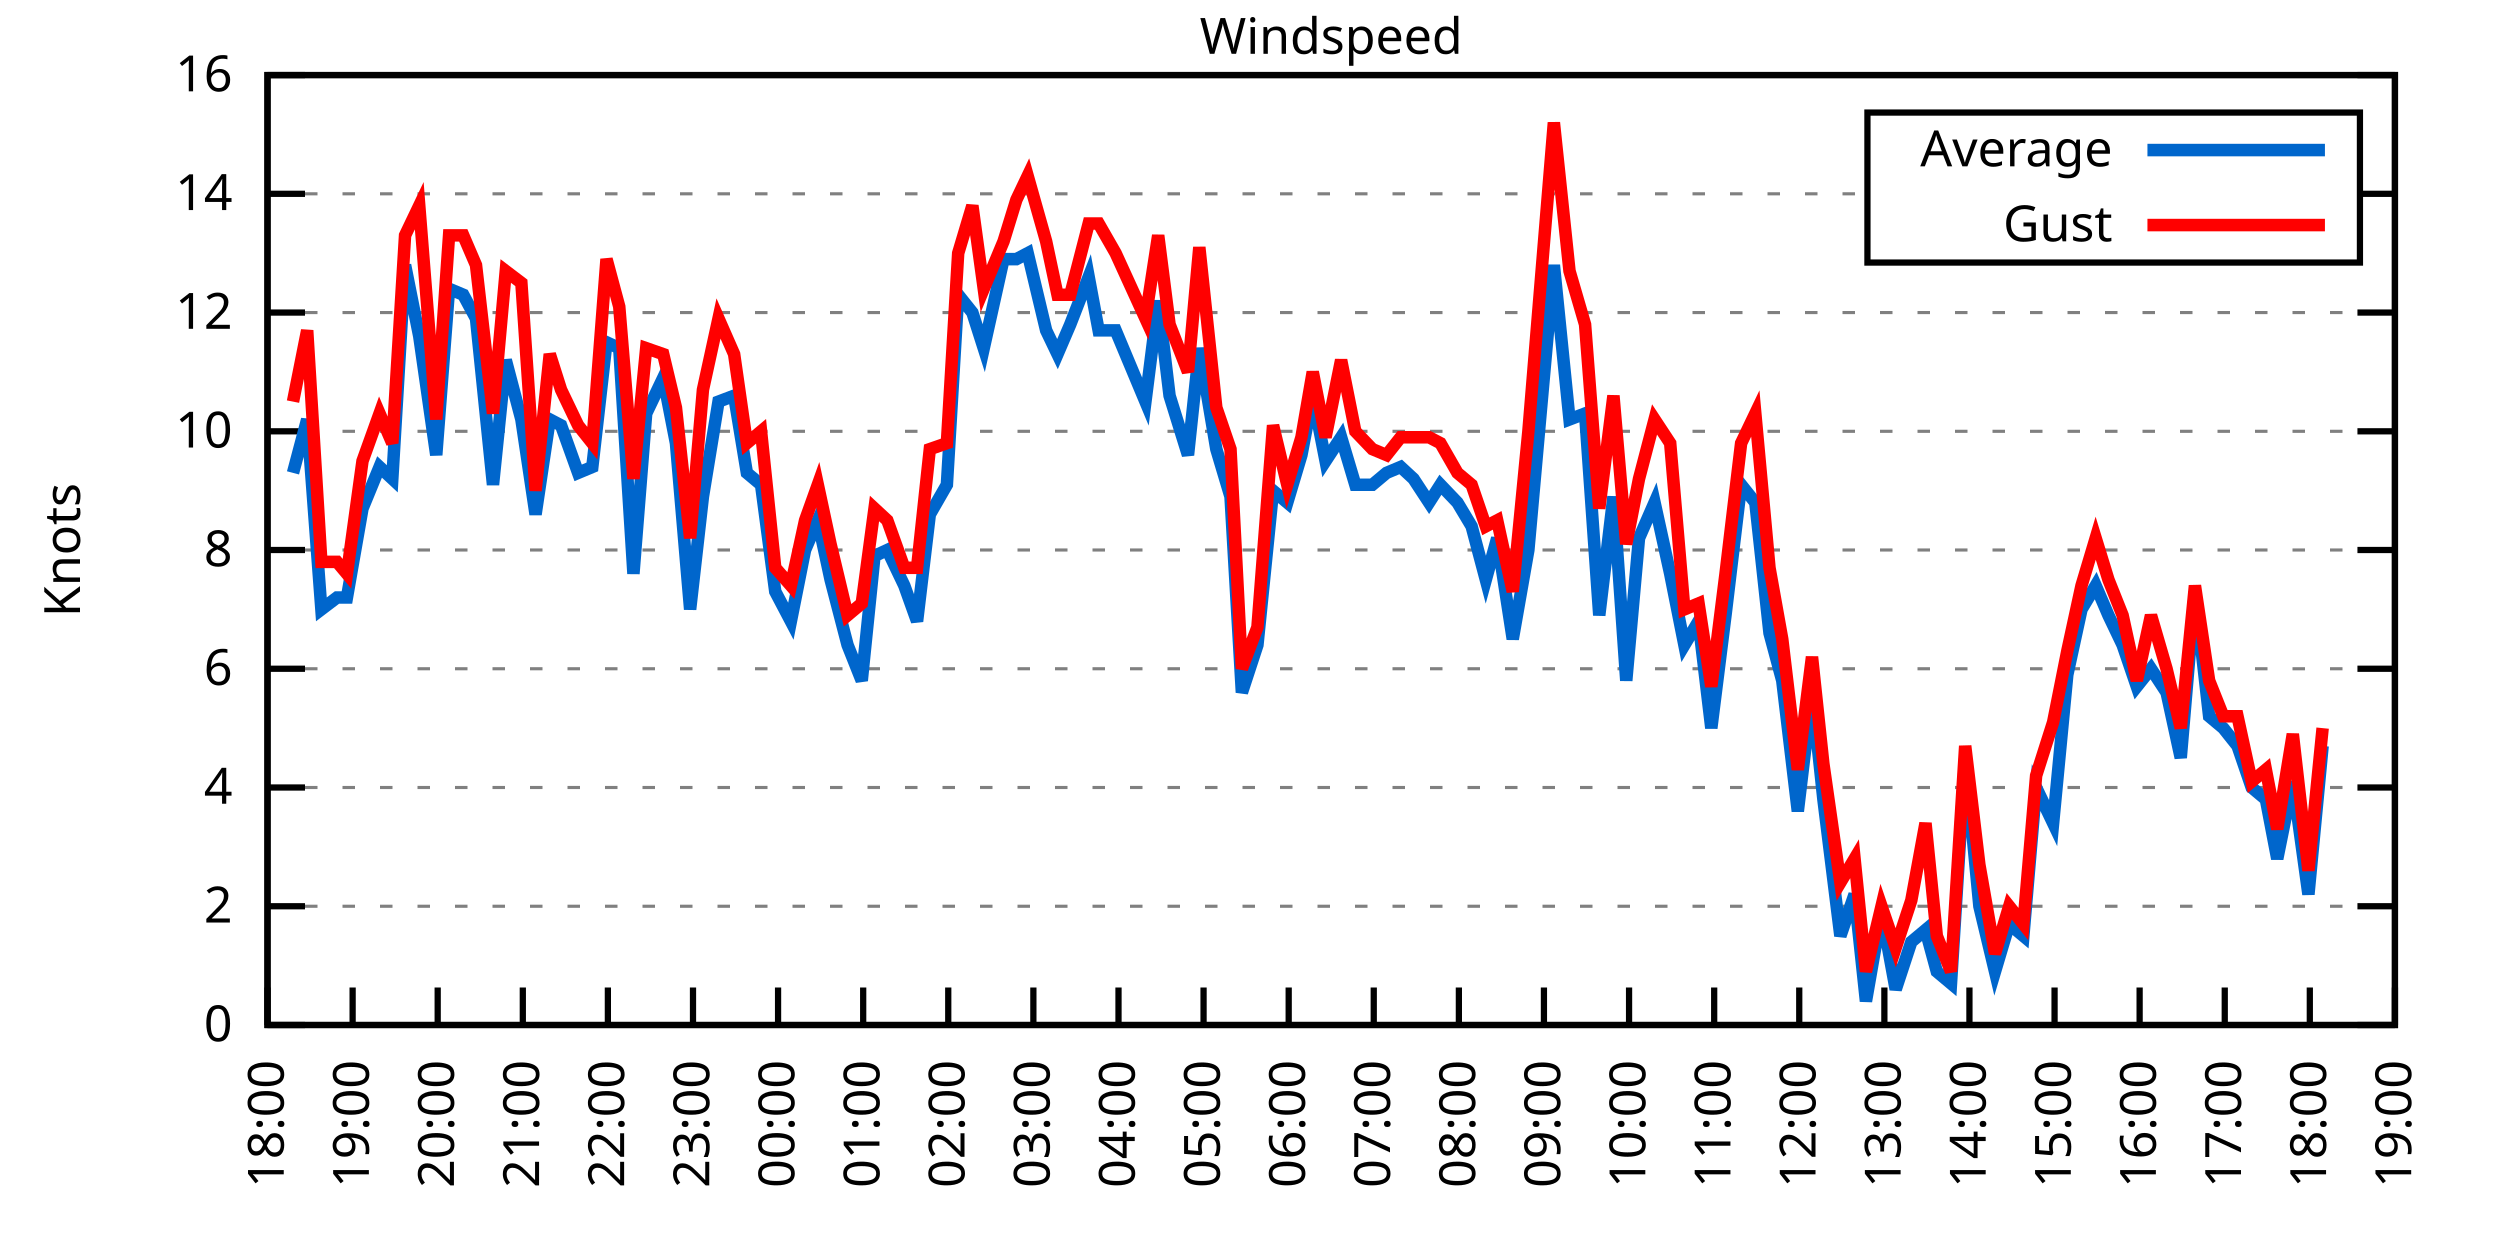
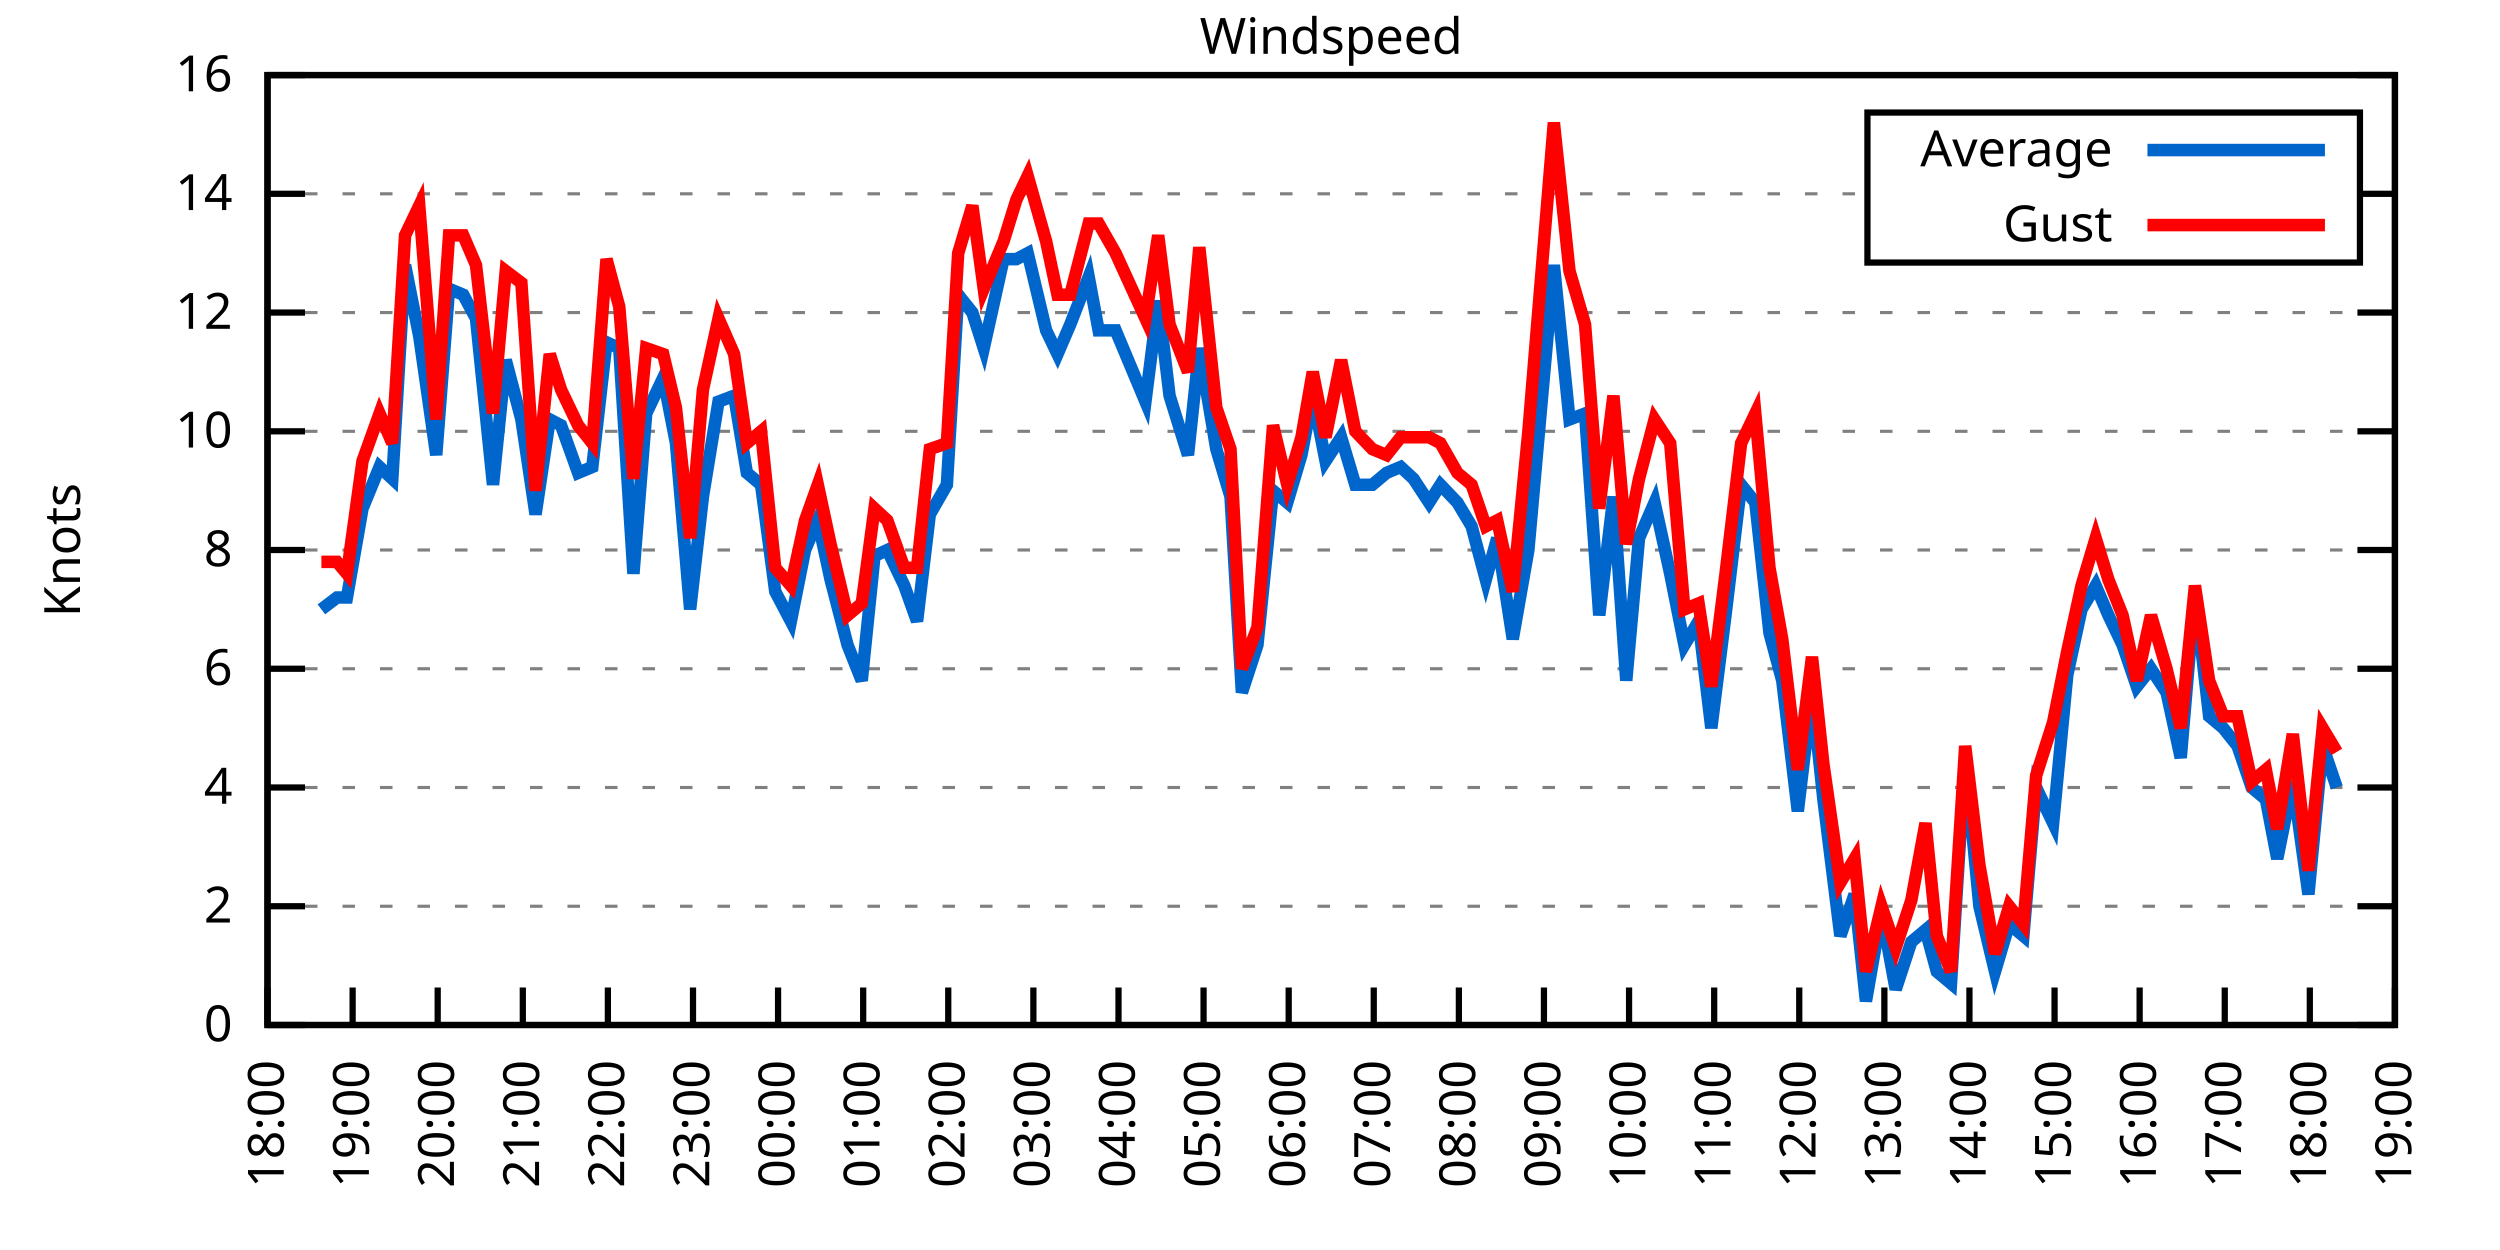
<svg xmlns="http://www.w3.org/2000/svg" xmlns:xlink="http://www.w3.org/1999/xlink" width="400" height="200" viewBox="0 0 400 200">
  <g id="gnuplot_canvas">
    <rect x="0" y="0" width="400" height="200" fill="none" />
    <defs>
      <circle id="gpDot" r="0.5" stroke-width="0.5" stroke="currentColor" />
      <path id="gpPt0" stroke-width="0.333" stroke="currentColor" d="M-1,0 h2 M0,-1 v2" />
      <path id="gpPt1" stroke-width="0.333" stroke="currentColor" d="M-1,-1 L1,1 M1,-1 L-1,1" />
      <path id="gpPt2" stroke-width="0.333" stroke="currentColor" d="M-1,0 L1,0 M0,-1 L0,1 M-1,-1 L1,1 M-1,1 L1,-1" />
      <rect id="gpPt3" stroke-width="0.333" stroke="currentColor" x="-1" y="-1" width="2" height="2" />
      <rect id="gpPt4" stroke-width="0.333" stroke="currentColor" fill="currentColor" x="-1" y="-1" width="2" height="2" />
      <circle id="gpPt5" stroke-width="0.333" stroke="currentColor" cx="0" cy="0" r="1" />
      <use xlink:href="#gpPt5" id="gpPt6" fill="currentColor" stroke="none" />
      <path id="gpPt7" stroke-width="0.333" stroke="currentColor" d="M0,-1.33 L-1.33,0.67 L1.33,0.67 z" />
      <use xlink:href="#gpPt7" id="gpPt8" fill="currentColor" stroke="none" />
      <use xlink:href="#gpPt7" id="gpPt9" stroke="currentColor" transform="rotate(180)" />
      <use xlink:href="#gpPt9" id="gpPt10" fill="currentColor" stroke="none" />
      <use xlink:href="#gpPt3" id="gpPt11" stroke="currentColor" transform="rotate(45)" />
      <use xlink:href="#gpPt11" id="gpPt12" fill="currentColor" stroke="none" />
      <path id="gpPt13" stroke-width="0.333" stroke="currentColor" d="M0,1.330 L1.265,0.411 L0.782,-1.067 L-0.782,-1.076 L-1.265,0.411 z" />
      <use xlink:href="#gpPt13" id="gpPt14" fill="currentColor" stroke="none" />
      <filter id="textbox" filterUnits="objectBoundingBox" x="0" y="0" height="1" width="1">
        <feFlood flood-color="white" flood-opacity="1" result="bgnd" />
        <feComposite in="SourceGraphic" in2="bgnd" operator="atop" />
      </filter>
      <filter id="greybox" filterUnits="objectBoundingBox" x="0" y="0" height="1" width="1">
        <feFlood flood-color="lightgrey" flood-opacity="1" result="grey" />
        <feComposite in="SourceGraphic" in2="grey" operator="atop" />
      </filter>
    </defs>
    <g fill="none" color="white" stroke="currentColor" stroke-width="1.00" stroke-linecap="butt" stroke-linejoin="miter">
</g>
    <g fill="none" color="black" stroke="currentColor" stroke-width="1.00" stroke-linecap="butt" stroke-linejoin="miter">
      <g stroke="none" shape-rendering="crispEdges">
        <polygon fill="rgb(255, 255, 255)" points="42.80,164.00 383.18,164.00 383.18,12.02 42.80,12.02 " />
      </g>
    </g>
    <g fill="none" color="black" stroke="currentColor" stroke-width="1.00" stroke-linecap="butt" stroke-linejoin="miter">
</g>
    <g fill="none" color="black" stroke="black" stroke-width="0.50" stroke-linecap="butt" stroke-linejoin="miter">
</g>
    <g fill="none" color="gray" stroke="currentColor" stroke-width="0.50" stroke-linecap="butt" stroke-linejoin="miter">
      <path stroke="gray" stroke-dasharray="2,4" class="gridline" d="M42.80,164.00 L383.19,164.00  " />
    </g>
    <g fill="none" color="gray" stroke="gray" stroke-width="1.00" stroke-linecap="butt" stroke-linejoin="miter">
</g>
    <g fill="none" color="black" stroke="currentColor" stroke-width="1.00" stroke-linecap="butt" stroke-linejoin="miter">
      <path stroke="black" d="M42.80,164.00 L48.80,164.00 M383.19,164.00 L377.19,164.00  " />
      <g transform="translate(37.20,166.60)" stroke="none" fill="black" font-family="Sans" font-size="8.00" text-anchor="end">
        <text>
          <tspan font-family="Sans"> 0</tspan>
        </text>
      </g>
    </g>
    <g fill="none" color="black" stroke="currentColor" stroke-width="1.00" stroke-linecap="butt" stroke-linejoin="miter">
</g>
    <g fill="none" color="black" stroke="black" stroke-width="0.50" stroke-linecap="butt" stroke-linejoin="miter">
</g>
    <g fill="none" color="gray" stroke="currentColor" stroke-width="0.50" stroke-linecap="butt" stroke-linejoin="miter">
      <path stroke="gray" stroke-dasharray="2,4" class="gridline" d="M42.80,145.00 L383.19,145.00  " />
    </g>
    <g fill="none" color="gray" stroke="gray" stroke-width="1.00" stroke-linecap="butt" stroke-linejoin="miter">
</g>
    <g fill="none" color="black" stroke="currentColor" stroke-width="1.00" stroke-linecap="butt" stroke-linejoin="miter">
      <path stroke="black" d="M42.80,145.00 L48.80,145.00 M383.19,145.00 L377.19,145.00  " />
      <g transform="translate(37.20,147.60)" stroke="none" fill="black" font-family="Sans" font-size="8.00" text-anchor="end">
        <text>
          <tspan font-family="Sans"> 2</tspan>
        </text>
      </g>
    </g>
    <g fill="none" color="black" stroke="currentColor" stroke-width="1.00" stroke-linecap="butt" stroke-linejoin="miter">
</g>
    <g fill="none" color="black" stroke="black" stroke-width="0.50" stroke-linecap="butt" stroke-linejoin="miter">
</g>
    <g fill="none" color="gray" stroke="currentColor" stroke-width="0.50" stroke-linecap="butt" stroke-linejoin="miter">
      <path stroke="gray" stroke-dasharray="2,4" class="gridline" d="M42.80,126.00 L383.19,126.00  " />
    </g>
    <g fill="none" color="gray" stroke="gray" stroke-width="1.00" stroke-linecap="butt" stroke-linejoin="miter">
</g>
    <g fill="none" color="black" stroke="currentColor" stroke-width="1.00" stroke-linecap="butt" stroke-linejoin="miter">
      <path stroke="black" d="M42.80,126.00 L48.80,126.00 M383.19,126.00 L377.19,126.00  " />
      <g transform="translate(37.20,128.60)" stroke="none" fill="black" font-family="Sans" font-size="8.00" text-anchor="end">
        <text>
          <tspan font-family="Sans"> 4</tspan>
        </text>
      </g>
    </g>
    <g fill="none" color="black" stroke="currentColor" stroke-width="1.00" stroke-linecap="butt" stroke-linejoin="miter">
</g>
    <g fill="none" color="black" stroke="black" stroke-width="0.50" stroke-linecap="butt" stroke-linejoin="miter">
</g>
    <g fill="none" color="gray" stroke="currentColor" stroke-width="0.50" stroke-linecap="butt" stroke-linejoin="miter">
      <path stroke="gray" stroke-dasharray="2,4" class="gridline" d="M42.80,107.00 L383.19,107.00  " />
    </g>
    <g fill="none" color="gray" stroke="gray" stroke-width="1.00" stroke-linecap="butt" stroke-linejoin="miter">
</g>
    <g fill="none" color="black" stroke="currentColor" stroke-width="1.00" stroke-linecap="butt" stroke-linejoin="miter">
      <path stroke="black" d="M42.80,107.00 L48.80,107.00 M383.19,107.00 L377.19,107.00  " />
      <g transform="translate(37.20,109.60)" stroke="none" fill="black" font-family="Sans" font-size="8.00" text-anchor="end">
        <text>
          <tspan font-family="Sans"> 6</tspan>
        </text>
      </g>
    </g>
    <g fill="none" color="black" stroke="currentColor" stroke-width="1.00" stroke-linecap="butt" stroke-linejoin="miter">
</g>
    <g fill="none" color="black" stroke="black" stroke-width="0.50" stroke-linecap="butt" stroke-linejoin="miter">
</g>
    <g fill="none" color="gray" stroke="currentColor" stroke-width="0.50" stroke-linecap="butt" stroke-linejoin="miter">
      <path stroke="gray" stroke-dasharray="2,4" class="gridline" d="M42.80,88.00 L383.19,88.00  " />
    </g>
    <g fill="none" color="gray" stroke="gray" stroke-width="1.00" stroke-linecap="butt" stroke-linejoin="miter">
</g>
    <g fill="none" color="black" stroke="currentColor" stroke-width="1.00" stroke-linecap="butt" stroke-linejoin="miter">
      <path stroke="black" d="M42.80,88.00 L48.80,88.00 M383.19,88.00 L377.19,88.00  " />
      <g transform="translate(37.20,90.60)" stroke="none" fill="black" font-family="Sans" font-size="8.00" text-anchor="end">
        <text>
          <tspan font-family="Sans"> 8</tspan>
        </text>
      </g>
    </g>
    <g fill="none" color="black" stroke="currentColor" stroke-width="1.00" stroke-linecap="butt" stroke-linejoin="miter">
</g>
    <g fill="none" color="black" stroke="black" stroke-width="0.50" stroke-linecap="butt" stroke-linejoin="miter">
</g>
    <g fill="none" color="gray" stroke="currentColor" stroke-width="0.50" stroke-linecap="butt" stroke-linejoin="miter">
      <path stroke="gray" stroke-dasharray="2,4" class="gridline" d="M42.80,69.01 L383.19,69.01  " />
    </g>
    <g fill="none" color="gray" stroke="gray" stroke-width="1.00" stroke-linecap="butt" stroke-linejoin="miter">
</g>
    <g fill="none" color="black" stroke="currentColor" stroke-width="1.00" stroke-linecap="butt" stroke-linejoin="miter">
      <path stroke="black" d="M42.80,69.01 L48.80,69.01 M383.19,69.01 L377.19,69.01  " />
      <g transform="translate(37.20,71.61)" stroke="none" fill="black" font-family="Sans" font-size="8.00" text-anchor="end">
        <text>
          <tspan font-family="Sans"> 10</tspan>
        </text>
      </g>
    </g>
    <g fill="none" color="black" stroke="currentColor" stroke-width="1.00" stroke-linecap="butt" stroke-linejoin="miter">
</g>
    <g fill="none" color="black" stroke="black" stroke-width="0.50" stroke-linecap="butt" stroke-linejoin="miter">
</g>
    <g fill="none" color="gray" stroke="currentColor" stroke-width="0.50" stroke-linecap="butt" stroke-linejoin="miter">
      <path stroke="gray" stroke-dasharray="2,4" class="gridline" d="M42.80,50.01 L383.19,50.01  " />
    </g>
    <g fill="none" color="gray" stroke="gray" stroke-width="1.00" stroke-linecap="butt" stroke-linejoin="miter">
</g>
    <g fill="none" color="black" stroke="currentColor" stroke-width="1.00" stroke-linecap="butt" stroke-linejoin="miter">
      <path stroke="black" d="M42.80,50.01 L48.80,50.01 M383.19,50.01 L377.19,50.01  " />
      <g transform="translate(37.20,52.61)" stroke="none" fill="black" font-family="Sans" font-size="8.00" text-anchor="end">
        <text>
          <tspan font-family="Sans"> 12</tspan>
        </text>
      </g>
    </g>
    <g fill="none" color="black" stroke="currentColor" stroke-width="1.00" stroke-linecap="butt" stroke-linejoin="miter">
</g>
    <g fill="none" color="black" stroke="black" stroke-width="0.50" stroke-linecap="butt" stroke-linejoin="miter">
</g>
    <g fill="none" color="gray" stroke="currentColor" stroke-width="0.50" stroke-linecap="butt" stroke-linejoin="miter">
      <path stroke="gray" stroke-dasharray="2,4" class="gridline" d="M42.80,31.01 L298.79,31.01 M377.59,31.01 L383.19,31.01  " />
    </g>
    <g fill="none" color="gray" stroke="gray" stroke-width="1.00" stroke-linecap="butt" stroke-linejoin="miter">
</g>
    <g fill="none" color="black" stroke="currentColor" stroke-width="1.00" stroke-linecap="butt" stroke-linejoin="miter">
      <path stroke="black" d="M42.80,31.01 L48.80,31.01 M383.19,31.01 L377.19,31.01  " />
      <g transform="translate(37.20,33.61)" stroke="none" fill="black" font-family="Sans" font-size="8.00" text-anchor="end">
        <text>
          <tspan font-family="Sans"> 14</tspan>
        </text>
      </g>
    </g>
    <g fill="none" color="black" stroke="currentColor" stroke-width="1.00" stroke-linecap="butt" stroke-linejoin="miter">
</g>
    <g fill="none" color="black" stroke="black" stroke-width="0.50" stroke-linecap="butt" stroke-linejoin="miter">
</g>
    <g fill="none" color="gray" stroke="currentColor" stroke-width="0.50" stroke-linecap="butt" stroke-linejoin="miter">
      <path stroke="gray" stroke-dasharray="2,4" class="gridline" d="M42.80,12.01 L383.19,12.01  " />
    </g>
    <g fill="none" color="gray" stroke="gray" stroke-width="1.00" stroke-linecap="butt" stroke-linejoin="miter">
</g>
    <g fill="none" color="black" stroke="currentColor" stroke-width="1.00" stroke-linecap="butt" stroke-linejoin="miter">
      <path stroke="black" d="M42.80,12.01 L48.80,12.01 M383.19,12.01 L377.19,12.01  " />
      <g transform="translate(37.20,14.61)" stroke="none" fill="black" font-family="Sans" font-size="8.00" text-anchor="end">
        <text>
          <tspan font-family="Sans"> 16</tspan>
        </text>
      </g>
    </g>
    <g fill="none" color="black" stroke="currentColor" stroke-width="1.00" stroke-linecap="butt" stroke-linejoin="miter">
      <path stroke="black" d="M42.80,164.00 L42.80,158.00  " />
      <g transform="translate(45.40,169.60) rotate(270.00)" stroke="none" fill="black" font-family="Sans" font-size="8.00" text-anchor="end">
        <text>
          <tspan font-family="Sans">18:00</tspan>
        </text>
      </g>
    </g>
    <g fill="none" color="black" stroke="currentColor" stroke-width="1.00" stroke-linecap="butt" stroke-linejoin="miter">
      <path stroke="black" d="M56.42,164.00 L56.42,158.00  " />
      <g transform="translate(59.02,169.60) rotate(270.00)" stroke="none" fill="black" font-family="Sans" font-size="8.00" text-anchor="end">
        <text>
          <tspan font-family="Sans">19:00</tspan>
        </text>
      </g>
    </g>
    <g fill="none" color="black" stroke="currentColor" stroke-width="1.00" stroke-linecap="butt" stroke-linejoin="miter">
      <path stroke="black" d="M70.03,164.00 L70.03,158.00  " />
      <g transform="translate(72.63,169.60) rotate(270.00)" stroke="none" fill="black" font-family="Sans" font-size="8.00" text-anchor="end">
        <text>
          <tspan font-family="Sans">20:00</tspan>
        </text>
      </g>
    </g>
    <g fill="none" color="black" stroke="currentColor" stroke-width="1.00" stroke-linecap="butt" stroke-linejoin="miter">
      <path stroke="black" d="M83.65,164.00 L83.65,158.00  " />
      <g transform="translate(86.25,169.60) rotate(270.00)" stroke="none" fill="black" font-family="Sans" font-size="8.00" text-anchor="end">
        <text>
          <tspan font-family="Sans">21:00</tspan>
        </text>
      </g>
    </g>
    <g fill="none" color="black" stroke="currentColor" stroke-width="1.00" stroke-linecap="butt" stroke-linejoin="miter">
      <path stroke="black" d="M97.26,164.00 L97.26,158.00  " />
      <g transform="translate(99.86,169.60) rotate(270.00)" stroke="none" fill="black" font-family="Sans" font-size="8.00" text-anchor="end">
        <text>
          <tspan font-family="Sans">22:00</tspan>
        </text>
      </g>
    </g>
    <g fill="none" color="black" stroke="currentColor" stroke-width="1.00" stroke-linecap="butt" stroke-linejoin="miter">
      <path stroke="black" d="M110.88,164.00 L110.88,158.00  " />
      <g transform="translate(113.48,169.60) rotate(270.00)" stroke="none" fill="black" font-family="Sans" font-size="8.00" text-anchor="end">
        <text>
          <tspan font-family="Sans">23:00</tspan>
        </text>
      </g>
    </g>
    <g fill="none" color="black" stroke="currentColor" stroke-width="1.00" stroke-linecap="butt" stroke-linejoin="miter">
      <path stroke="black" d="M124.49,164.00 L124.49,158.00  " />
      <g transform="translate(127.09,169.60) rotate(270.00)" stroke="none" fill="black" font-family="Sans" font-size="8.00" text-anchor="end">
        <text>
          <tspan font-family="Sans">00:00</tspan>
        </text>
      </g>
    </g>
    <g fill="none" color="black" stroke="currentColor" stroke-width="1.00" stroke-linecap="butt" stroke-linejoin="miter">
      <path stroke="black" d="M138.11,164.00 L138.11,158.00  " />
      <g transform="translate(140.71,169.60) rotate(270.00)" stroke="none" fill="black" font-family="Sans" font-size="8.00" text-anchor="end">
        <text>
          <tspan font-family="Sans">01:00</tspan>
        </text>
      </g>
    </g>
    <g fill="none" color="black" stroke="currentColor" stroke-width="1.00" stroke-linecap="butt" stroke-linejoin="miter">
      <path stroke="black" d="M151.72,164.00 L151.72,158.00  " />
      <g transform="translate(154.32,169.60) rotate(270.00)" stroke="none" fill="black" font-family="Sans" font-size="8.00" text-anchor="end">
        <text>
          <tspan font-family="Sans">02:00</tspan>
        </text>
      </g>
    </g>
    <g fill="none" color="black" stroke="currentColor" stroke-width="1.00" stroke-linecap="butt" stroke-linejoin="miter">
      <path stroke="black" d="M165.34,164.00 L165.34,158.00  " />
      <g transform="translate(167.94,169.60) rotate(270.00)" stroke="none" fill="black" font-family="Sans" font-size="8.00" text-anchor="end">
        <text>
          <tspan font-family="Sans">03:00</tspan>
        </text>
      </g>
    </g>
    <g fill="none" color="black" stroke="currentColor" stroke-width="1.00" stroke-linecap="butt" stroke-linejoin="miter">
      <path stroke="black" d="M178.96,164.00 L178.96,158.00  " />
      <g transform="translate(181.56,169.60) rotate(270.00)" stroke="none" fill="black" font-family="Sans" font-size="8.00" text-anchor="end">
        <text>
          <tspan font-family="Sans">04:00</tspan>
        </text>
      </g>
    </g>
    <g fill="none" color="black" stroke="currentColor" stroke-width="1.00" stroke-linecap="butt" stroke-linejoin="miter">
      <path stroke="black" d="M192.57,164.00 L192.57,158.00  " />
      <g transform="translate(195.17,169.60) rotate(270.00)" stroke="none" fill="black" font-family="Sans" font-size="8.00" text-anchor="end">
        <text>
          <tspan font-family="Sans">05:00</tspan>
        </text>
      </g>
    </g>
    <g fill="none" color="black" stroke="currentColor" stroke-width="1.00" stroke-linecap="butt" stroke-linejoin="miter">
      <path stroke="black" d="M206.19,164.00 L206.19,158.00  " />
      <g transform="translate(208.79,169.60) rotate(270.00)" stroke="none" fill="black" font-family="Sans" font-size="8.00" text-anchor="end">
        <text>
          <tspan font-family="Sans">06:00</tspan>
        </text>
      </g>
    </g>
    <g fill="none" color="black" stroke="currentColor" stroke-width="1.00" stroke-linecap="butt" stroke-linejoin="miter">
      <path stroke="black" d="M219.80,164.00 L219.80,158.00  " />
      <g transform="translate(222.40,169.60) rotate(270.00)" stroke="none" fill="black" font-family="Sans" font-size="8.00" text-anchor="end">
        <text>
          <tspan font-family="Sans">07:00</tspan>
        </text>
      </g>
    </g>
    <g fill="none" color="black" stroke="currentColor" stroke-width="1.00" stroke-linecap="butt" stroke-linejoin="miter">
      <path stroke="black" d="M233.42,164.00 L233.42,158.00  " />
      <g transform="translate(236.02,169.60) rotate(270.00)" stroke="none" fill="black" font-family="Sans" font-size="8.00" text-anchor="end">
        <text>
          <tspan font-family="Sans">08:00</tspan>
        </text>
      </g>
    </g>
    <g fill="none" color="black" stroke="currentColor" stroke-width="1.00" stroke-linecap="butt" stroke-linejoin="miter">
      <path stroke="black" d="M247.03,164.00 L247.03,158.00  " />
      <g transform="translate(249.63,169.60) rotate(270.00)" stroke="none" fill="black" font-family="Sans" font-size="8.00" text-anchor="end">
        <text>
          <tspan font-family="Sans">09:00</tspan>
        </text>
      </g>
    </g>
    <g fill="none" color="black" stroke="currentColor" stroke-width="1.00" stroke-linecap="butt" stroke-linejoin="miter">
      <path stroke="black" d="M260.65,164.00 L260.65,158.00  " />
      <g transform="translate(263.25,169.60) rotate(270.00)" stroke="none" fill="black" font-family="Sans" font-size="8.00" text-anchor="end">
        <text>
          <tspan font-family="Sans">10:00</tspan>
        </text>
      </g>
    </g>
    <g fill="none" color="black" stroke="currentColor" stroke-width="1.00" stroke-linecap="butt" stroke-linejoin="miter">
      <path stroke="black" d="M274.27,164.00 L274.27,158.00  " />
      <g transform="translate(276.87,169.60) rotate(270.00)" stroke="none" fill="black" font-family="Sans" font-size="8.00" text-anchor="end">
        <text>
          <tspan font-family="Sans">11:00</tspan>
        </text>
      </g>
    </g>
    <g fill="none" color="black" stroke="currentColor" stroke-width="1.00" stroke-linecap="butt" stroke-linejoin="miter">
      <path stroke="black" d="M287.88,164.00 L287.88,158.00  " />
      <g transform="translate(290.48,169.60) rotate(270.00)" stroke="none" fill="black" font-family="Sans" font-size="8.00" text-anchor="end">
        <text>
          <tspan font-family="Sans">12:00</tspan>
        </text>
      </g>
    </g>
    <g fill="none" color="black" stroke="currentColor" stroke-width="1.00" stroke-linecap="butt" stroke-linejoin="miter">
      <path stroke="black" d="M301.50,164.00 L301.50,158.00  " />
      <g transform="translate(304.10,169.60) rotate(270.00)" stroke="none" fill="black" font-family="Sans" font-size="8.00" text-anchor="end">
        <text>
          <tspan font-family="Sans">13:00</tspan>
        </text>
      </g>
    </g>
    <g fill="none" color="black" stroke="currentColor" stroke-width="1.00" stroke-linecap="butt" stroke-linejoin="miter">
      <path stroke="black" d="M315.11,164.00 L315.11,158.00  " />
      <g transform="translate(317.71,169.60) rotate(270.00)" stroke="none" fill="black" font-family="Sans" font-size="8.00" text-anchor="end">
        <text>
          <tspan font-family="Sans">14:00</tspan>
        </text>
      </g>
    </g>
    <g fill="none" color="black" stroke="currentColor" stroke-width="1.00" stroke-linecap="butt" stroke-linejoin="miter">
      <path stroke="black" d="M328.73,164.00 L328.73,158.00  " />
      <g transform="translate(331.33,169.60) rotate(270.00)" stroke="none" fill="black" font-family="Sans" font-size="8.00" text-anchor="end">
        <text>
          <tspan font-family="Sans">15:00</tspan>
        </text>
      </g>
    </g>
    <g fill="none" color="black" stroke="currentColor" stroke-width="1.00" stroke-linecap="butt" stroke-linejoin="miter">
      <path stroke="black" d="M342.34,164.00 L342.34,158.00  " />
      <g transform="translate(344.94,169.60) rotate(270.00)" stroke="none" fill="black" font-family="Sans" font-size="8.00" text-anchor="end">
        <text>
          <tspan font-family="Sans">16:00</tspan>
        </text>
      </g>
    </g>
    <g fill="none" color="black" stroke="currentColor" stroke-width="1.00" stroke-linecap="butt" stroke-linejoin="miter">
      <path stroke="black" d="M355.96,164.00 L355.96,158.00  " />
      <g transform="translate(358.56,169.60) rotate(270.00)" stroke="none" fill="black" font-family="Sans" font-size="8.00" text-anchor="end">
        <text>
          <tspan font-family="Sans">17:00</tspan>
        </text>
      </g>
    </g>
    <g fill="none" color="black" stroke="currentColor" stroke-width="1.00" stroke-linecap="butt" stroke-linejoin="miter">
      <path stroke="black" d="M369.57,164.00 L369.57,158.00  " />
      <g transform="translate(372.17,169.60) rotate(270.00)" stroke="none" fill="black" font-family="Sans" font-size="8.00" text-anchor="end">
        <text>
          <tspan font-family="Sans">18:00</tspan>
        </text>
      </g>
    </g>
    <g fill="none" color="black" stroke="currentColor" stroke-width="1.00" stroke-linecap="butt" stroke-linejoin="miter">
      <path stroke="black" d="M383.19,164.00 L383.19,158.00  " />
      <g transform="translate(385.79,169.60) rotate(270.00)" stroke="none" fill="black" font-family="Sans" font-size="8.00" text-anchor="end">
        <text>
          <tspan font-family="Sans">19:00</tspan>
        </text>
      </g>
    </g>
    <g fill="none" color="black" stroke="currentColor" stroke-width="1.00" stroke-linecap="butt" stroke-linejoin="miter">
</g>
    <g fill="none" color="black" stroke="currentColor" stroke-width="1.00" stroke-linecap="butt" stroke-linejoin="miter">
      <path stroke="black" d="M42.80,12.01 L42.80,164.00 L383.19,164.00 L383.19,12.01 L42.80,12.01 Z  " />
    </g>
    <g fill="none" color="black" stroke="currentColor" stroke-width="1.00" stroke-linecap="butt" stroke-linejoin="miter">
</g>
    <g fill="none" color="black" stroke="currentColor" stroke-width="1.00" stroke-linecap="butt" stroke-linejoin="miter">
      <path stroke="black" d="M298.79,42.01 L298.79,18.01 L377.59,18.01 L377.59,42.01 L298.79,42.01 Z  " />
    </g>
    <g id="Windspeed_plot_1">
      <g fill="none" color="white" stroke="black" stroke-width="2.00" stroke-linecap="butt" stroke-linejoin="miter">
</g>
      <g fill="none" color="black" stroke="currentColor" stroke-width="2.00" stroke-linecap="butt" stroke-linejoin="miter">
        <g transform="translate(337.99,26.61)" stroke="none" fill="black" font-family="Sans" font-size="8.00" text-anchor="end">
          <text>
            <tspan font-family="Sans">Average</tspan>
          </text>
        </g>
      </g>
      <g fill="none" color="black" stroke="currentColor" stroke-width="2.00" stroke-linecap="butt" stroke-linejoin="miter">
-         <path stroke="rgb(  0, 102, 204)" d="M343.59,24.01 L371.99,24.01 M46.88,75.66 L49.15,67.11 L51.42,97.50 L53.92,95.60 L55.51,95.60 L58.00,81.36   L60.73,74.71 L62.77,76.61 L64.81,42.41 L67.08,53.81 L69.80,72.81 L71.85,46.21 L74.12,47.16 L76.16,50.96   L78.88,77.56 L80.92,57.61 L83.42,67.11 L85.69,82.31 L87.96,67.11 L89.77,68.06 L92.50,75.66 L94.77,74.71   L97.04,54.76 L99.08,55.71 L101.35,91.80 L103.39,66.16 L106.11,60.46 L108.15,70.91 L110.42,97.50 L112.47,79.46   L114.96,64.26 L117.46,63.31 L119.50,75.66 L121.77,77.56 L124.04,94.65 L126.54,99.40 L128.81,88.00 L130.85,83.26   L132.89,92.75 L135.61,103.20 L137.88,108.90 L139.92,88.95 L141.97,88.00 L144.69,93.70 L146.73,99.40 L148.77,82.31   L151.50,77.56 L153.31,47.16 L155.58,50.01 L157.40,55.71 L160.57,41.46 L162.62,41.46 L164.43,40.51 L167.38,52.86   L169.20,56.66 L171.24,51.91 L174.19,44.31 L175.78,52.86 L178.50,52.86 L183.27,64.26 L185.31,48.11 L187.13,63.31   L190.08,72.81 L191.89,55.71 L194.61,71.86 L196.88,79.46 L198.70,110.80 L201.19,103.20 L203.69,78.51 L205.96,80.41   L208.23,72.81 L210.04,63.31 L212.09,73.76 L214.58,69.96 L216.85,77.56 L219.58,77.56 L221.85,75.66 L224.11,74.71   L226.16,76.61 L228.65,80.41 L230.47,77.56 L233.19,80.41 L235.46,84.21 L237.73,92.75 L239.55,86.11 L242.04,102.25   L244.54,88.00 L248.62,42.41 L251.12,67.11 L253.61,66.16 L255.88,98.45 L258.15,79.46 L260.20,108.90 L262.24,86.11   L264.73,80.41 L267.23,91.80 L269.50,103.20 L271.77,99.40 L273.81,116.50 L276.08,98.45 L278.58,77.56 L280.85,80.41   L283.12,101.30 L285.16,108.90 L287.65,129.80 L289.92,110.80 L291.74,127.90 L294.46,149.75 L296.73,143.10 L298.55,160.20   L301.04,145.95 L303.31,158.30 L305.81,150.70 L308.08,148.80 L309.89,155.45 L312.16,157.35 L314.43,121.25 L316.70,145.00   L319.20,155.45 L321.47,147.85 L323.74,149.75 L325.78,126.00 L328.50,131.70 L330.77,107.95 L333.04,97.50 L335.31,93.70   L337.35,98.45 L339.62,103.20 L341.89,109.85 L344.16,107.00 L346.65,110.80 L348.92,121.25 L351.19,94.65 L353.46,114.60   L355.73,116.50 L358.00,119.35 L360.27,126.00 L362.54,127.90 L364.36,137.40 L366.85,125.05 L369.35,143.10 L371.62,119.35    " />
+         <path stroke="rgb(  0, 102, 204)" d="M343.59,24.01 L371.99,24.01 M51.42,97.50 L53.92,95.60 L55.51,95.60 L58.00,81.36 L60.73,74.71 L62.77,76.61   L64.81,42.41 L67.08,53.81 L69.80,72.81 L71.85,46.21 L74.12,47.16 L76.16,50.96 L78.88,77.56 L80.92,57.61   L83.42,67.11 L85.69,82.31 L87.96,67.11 L89.77,68.06 L92.50,75.66 L94.77,74.71 L97.04,54.76 L99.08,55.71   L101.35,91.80 L103.39,66.16 L106.11,60.46 L108.15,70.91 L110.42,97.50 L112.47,79.46 L114.96,64.26 L117.46,63.31   L119.50,75.66 L121.77,77.56 L124.04,94.65 L126.54,99.40 L128.81,88.00 L130.85,83.26 L132.89,92.75 L135.61,103.20   L137.88,108.90 L139.92,88.95 L141.97,88.00 L144.69,93.70 L146.73,99.40 L148.77,82.31 L151.50,77.56 L153.31,47.16   L155.58,50.01 L157.40,55.71 L160.57,41.46 L162.62,41.46 L164.43,40.51 L167.38,52.86 L169.20,56.66 L171.24,51.91   L174.19,44.31 L175.78,52.86 L178.50,52.86 L183.27,64.26 L185.31,48.11 L187.13,63.31 L190.08,72.81 L191.89,55.71   L194.61,71.86 L196.88,79.46 L198.70,110.80 L201.19,103.20 L203.69,78.51 L205.96,80.41 L208.23,72.81 L210.04,63.31   L212.09,73.76 L214.58,69.96 L216.85,77.56 L219.58,77.56 L221.85,75.66 L224.11,74.71 L226.16,76.61 L228.65,80.41   L230.47,77.56 L233.19,80.41 L235.46,84.21 L237.73,92.75 L239.55,86.11 L242.04,102.25 L244.54,88.00 L248.62,42.41   L251.12,67.11 L253.61,66.16 L255.88,98.45 L258.15,79.46 L260.20,108.90 L262.24,86.11 L264.73,80.41 L267.23,91.80   L269.50,103.20 L271.77,99.40 L273.81,116.50 L276.08,98.45 L278.58,77.56 L280.85,80.41 L283.12,101.30 L285.16,108.90   L287.65,129.80 L289.92,110.80 L291.74,127.90 L294.46,149.75 L296.73,143.10 L298.55,160.20 L301.04,145.95 L303.31,158.30   L305.81,150.70 L308.08,148.80 L309.89,155.45 L312.16,157.35 L314.43,121.25 L316.70,145.00 L319.20,155.45 L321.47,147.85   L323.74,149.75 L325.78,126.00 L328.50,131.70 L330.77,107.95 L333.04,97.50 L335.31,93.70 L337.35,98.45 L339.62,103.20   L341.89,109.85 L344.16,107.00 L346.65,110.80 L348.92,121.25 L351.19,94.65 L353.46,114.60 L355.73,116.50 L358.00,119.35   L360.27,126.00 L362.54,127.90 L364.36,137.40 L366.85,125.05 L369.35,143.10 L371.62,119.35 L373.89,126.00  " />
      </g>
    </g>
    <g id="Windspeed_plot_2">
      <g fill="none" color="black" stroke="currentColor" stroke-width="2.00" stroke-linecap="butt" stroke-linejoin="miter">
        <g transform="translate(337.99,38.61)" stroke="none" fill="black" font-family="Sans" font-size="8.00" text-anchor="end">
          <text>
            <tspan font-family="Sans">Gust</tspan>
          </text>
        </g>
      </g>
      <g fill="none" color="black" stroke="currentColor" stroke-width="2.00" stroke-linecap="butt" stroke-linejoin="miter">
-         <path stroke="rgb(255,   0,   0)" d="M343.59,36.01 L371.99,36.01 M46.88,64.26 L49.15,52.86 L51.42,89.90 L53.92,89.90 L55.51,91.80 L58.00,73.76   L60.73,66.16 L62.77,70.91 L64.81,37.66 L67.08,32.91 L69.80,67.11 L71.85,37.66 L74.12,37.66 L76.16,42.41   L78.88,66.16 L80.92,43.36 L83.42,45.26 L85.69,78.51 L87.96,56.66 L89.77,62.36 L92.50,68.06 L94.77,70.91   L97.04,41.46 L99.08,49.06 L101.35,76.61 L103.39,55.71 L106.11,56.66 L108.15,65.21 L110.42,86.11 L112.47,62.36   L114.96,50.96 L117.46,56.66 L119.50,70.91 L121.77,69.01 L124.04,90.85 L126.54,93.70 L128.81,83.26 L130.85,77.56   L132.89,87.06 L135.61,98.45 L137.88,96.55 L139.92,81.36 L141.97,83.26 L144.69,90.85 L146.73,90.85 L148.77,71.86   L151.50,70.91 L153.31,40.51 L155.58,32.91 L157.40,46.21 L160.57,38.61 L162.62,31.96 L164.43,28.16 L167.38,38.61   L169.20,47.16 L171.24,47.16 L174.19,35.76 L175.78,35.76 L178.50,40.51 L183.27,50.96 L185.31,37.66 L187.13,51.91   L190.08,59.51 L191.89,39.56 L194.61,65.21 L196.88,71.86 L198.70,107.00 L201.19,100.35 L203.69,68.06 L205.96,77.56   L208.23,69.96 L210.04,59.51 L212.09,69.96 L214.58,57.61 L216.85,69.01 L219.58,71.86 L221.85,72.81 L224.11,69.96   L226.16,69.96 L228.65,69.96 L230.47,70.91 L233.19,75.66 L235.46,77.56 L237.73,84.21 L239.55,83.26 L242.04,94.65   L244.54,69.01 L248.62,19.61 L251.12,43.36 L253.61,51.91 L255.88,81.36 L258.15,63.31 L260.20,87.06 L262.24,76.61   L264.73,67.11 L267.23,70.91 L269.50,97.50 L271.77,96.55 L273.81,109.85 L276.08,91.80 L278.58,70.91 L280.85,66.16   L283.12,90.85 L285.16,102.25 L287.65,123.15 L289.92,105.10 L291.74,122.20 L294.46,141.20 L296.73,137.40 L298.55,155.45   L301.04,145.00 L303.31,151.65 L305.81,144.05 L308.08,131.70 L309.89,149.75 L312.16,155.45 L314.43,119.35 L316.70,138.35   L319.20,152.60 L321.47,145.00 L323.74,147.85 L325.78,124.10 L328.50,115.55 L330.77,104.15 L333.04,93.70 L335.31,86.11   L337.35,92.75 L339.62,98.45 L341.89,108.90 L344.16,98.45 L346.65,107.00 L348.92,116.50 L351.19,93.70 L353.46,108.90   L355.73,114.60 L358.00,114.60 L360.27,125.05 L362.54,123.15 L364.36,132.65 L366.85,117.45 L369.35,139.30 L371.62,116.50    " />
+         <path stroke="rgb(255,   0,   0)" d="M343.59,36.01 L371.99,36.01 M51.42,89.90 L53.92,89.90 L55.51,91.80 L58.00,73.76 L60.73,66.16 L62.77,70.91   L64.81,37.66 L67.08,32.91 L69.80,67.11 L71.85,37.66 L74.12,37.66 L76.16,42.41 L78.88,66.16 L80.92,43.36   L83.42,45.26 L85.69,78.51 L87.96,56.66 L89.77,62.36 L92.50,68.06 L94.77,70.91 L97.04,41.46 L99.08,49.06   L101.35,76.61 L103.39,55.71 L106.11,56.66 L108.15,65.21 L110.42,86.11 L112.47,62.36 L114.96,50.96 L117.46,56.66   L119.50,70.91 L121.77,69.01 L124.04,90.85 L126.54,93.70 L128.81,83.26 L130.85,77.56 L132.89,87.06 L135.61,98.45   L137.88,96.55 L139.92,81.36 L141.97,83.26 L144.69,90.85 L146.73,90.85 L148.77,71.86 L151.50,70.91 L153.31,40.51   L155.58,32.91 L157.40,46.21 L160.57,38.61 L162.62,31.96 L164.43,28.16 L167.38,38.61 L169.20,47.16 L171.24,47.16   L174.19,35.76 L175.78,35.76 L178.50,40.51 L183.27,50.96 L185.31,37.66 L187.13,51.91 L190.08,59.51 L191.89,39.56   L194.61,65.21 L196.88,71.86 L198.70,107.00 L201.19,100.35 L203.69,68.06 L205.96,77.56 L208.23,69.96 L210.04,59.51   L212.09,69.96 L214.58,57.61 L216.85,69.01 L219.58,71.86 L221.85,72.81 L224.11,69.96 L226.16,69.96 L228.65,69.96   L230.47,70.91 L233.19,75.66 L235.46,77.56 L237.73,84.21 L239.55,83.26 L242.04,94.65 L244.54,69.01 L248.62,19.61   L251.12,43.36 L253.61,51.91 L255.88,81.36 L258.15,63.31 L260.20,87.06 L262.24,76.61 L264.73,67.11 L267.23,70.91   L269.50,97.50 L271.77,96.55 L273.81,109.85 L276.08,91.80 L278.58,70.91 L280.85,66.16 L283.12,90.85 L285.16,102.25   L287.65,123.15 L289.92,105.10 L291.74,122.20 L294.46,141.20 L296.73,137.40 L298.55,155.45 L301.04,145.00 L303.31,151.65   L305.81,144.05 L308.08,131.70 L309.89,149.75 L312.16,155.45 L314.43,119.35 L316.70,138.35 L319.20,152.60 L321.47,145.00   L323.74,147.85 L325.78,124.10 L328.50,115.55 L330.77,104.15 L333.04,93.70 L335.31,86.11 L337.35,92.75 L339.62,98.45   L341.89,108.90 L344.16,98.45 L346.65,107.00 L348.92,116.50 L351.19,93.70 L353.46,108.90 L355.73,114.60 L358.00,114.60   L360.27,125.05 L362.54,123.15 L364.36,132.65 L366.85,117.45 L369.35,139.30 L371.62,116.50 L373.89,120.30  " />
      </g>
    </g>
    <g fill="none" color="black" stroke="currentColor" stroke-width="2.00" stroke-linecap="butt" stroke-linejoin="miter">
</g>
    <g fill="none" color="black" stroke="black" stroke-width="1.00" stroke-linecap="butt" stroke-linejoin="miter">
</g>
    <g fill="none" color="black" stroke="currentColor" stroke-width="1.00" stroke-linecap="butt" stroke-linejoin="miter">
      <path stroke="black" d="M42.80,12.01 L42.80,164.00 L383.19,164.00 L383.19,12.01 L42.80,12.01 Z  " />
      <g transform="translate(12.80,88.01) rotate(270.00)" stroke="none" fill="black" font-family="Sans" font-size="8.00" text-anchor="middle">
        <text>
          <tspan font-family="Sans">Knots</tspan>
        </text>
      </g>
    </g>
    <g fill="none" color="black" stroke="currentColor" stroke-width="1.00" stroke-linecap="butt" stroke-linejoin="miter">
</g>
    <g fill="none" color="black" stroke="currentColor" stroke-width="1.00" stroke-linecap="butt" stroke-linejoin="miter">
      <g transform="translate(212.99,8.61)" stroke="none" fill="black" font-family="Sans" font-size="8.00" text-anchor="middle">
        <text>
          <tspan font-family="Sans">Windspeed</tspan>
        </text>
      </g>
    </g>
    <g fill="none" color="black" stroke="currentColor" stroke-width="1.00" stroke-linecap="butt" stroke-linejoin="miter">
</g>
  </g>
</svg>
